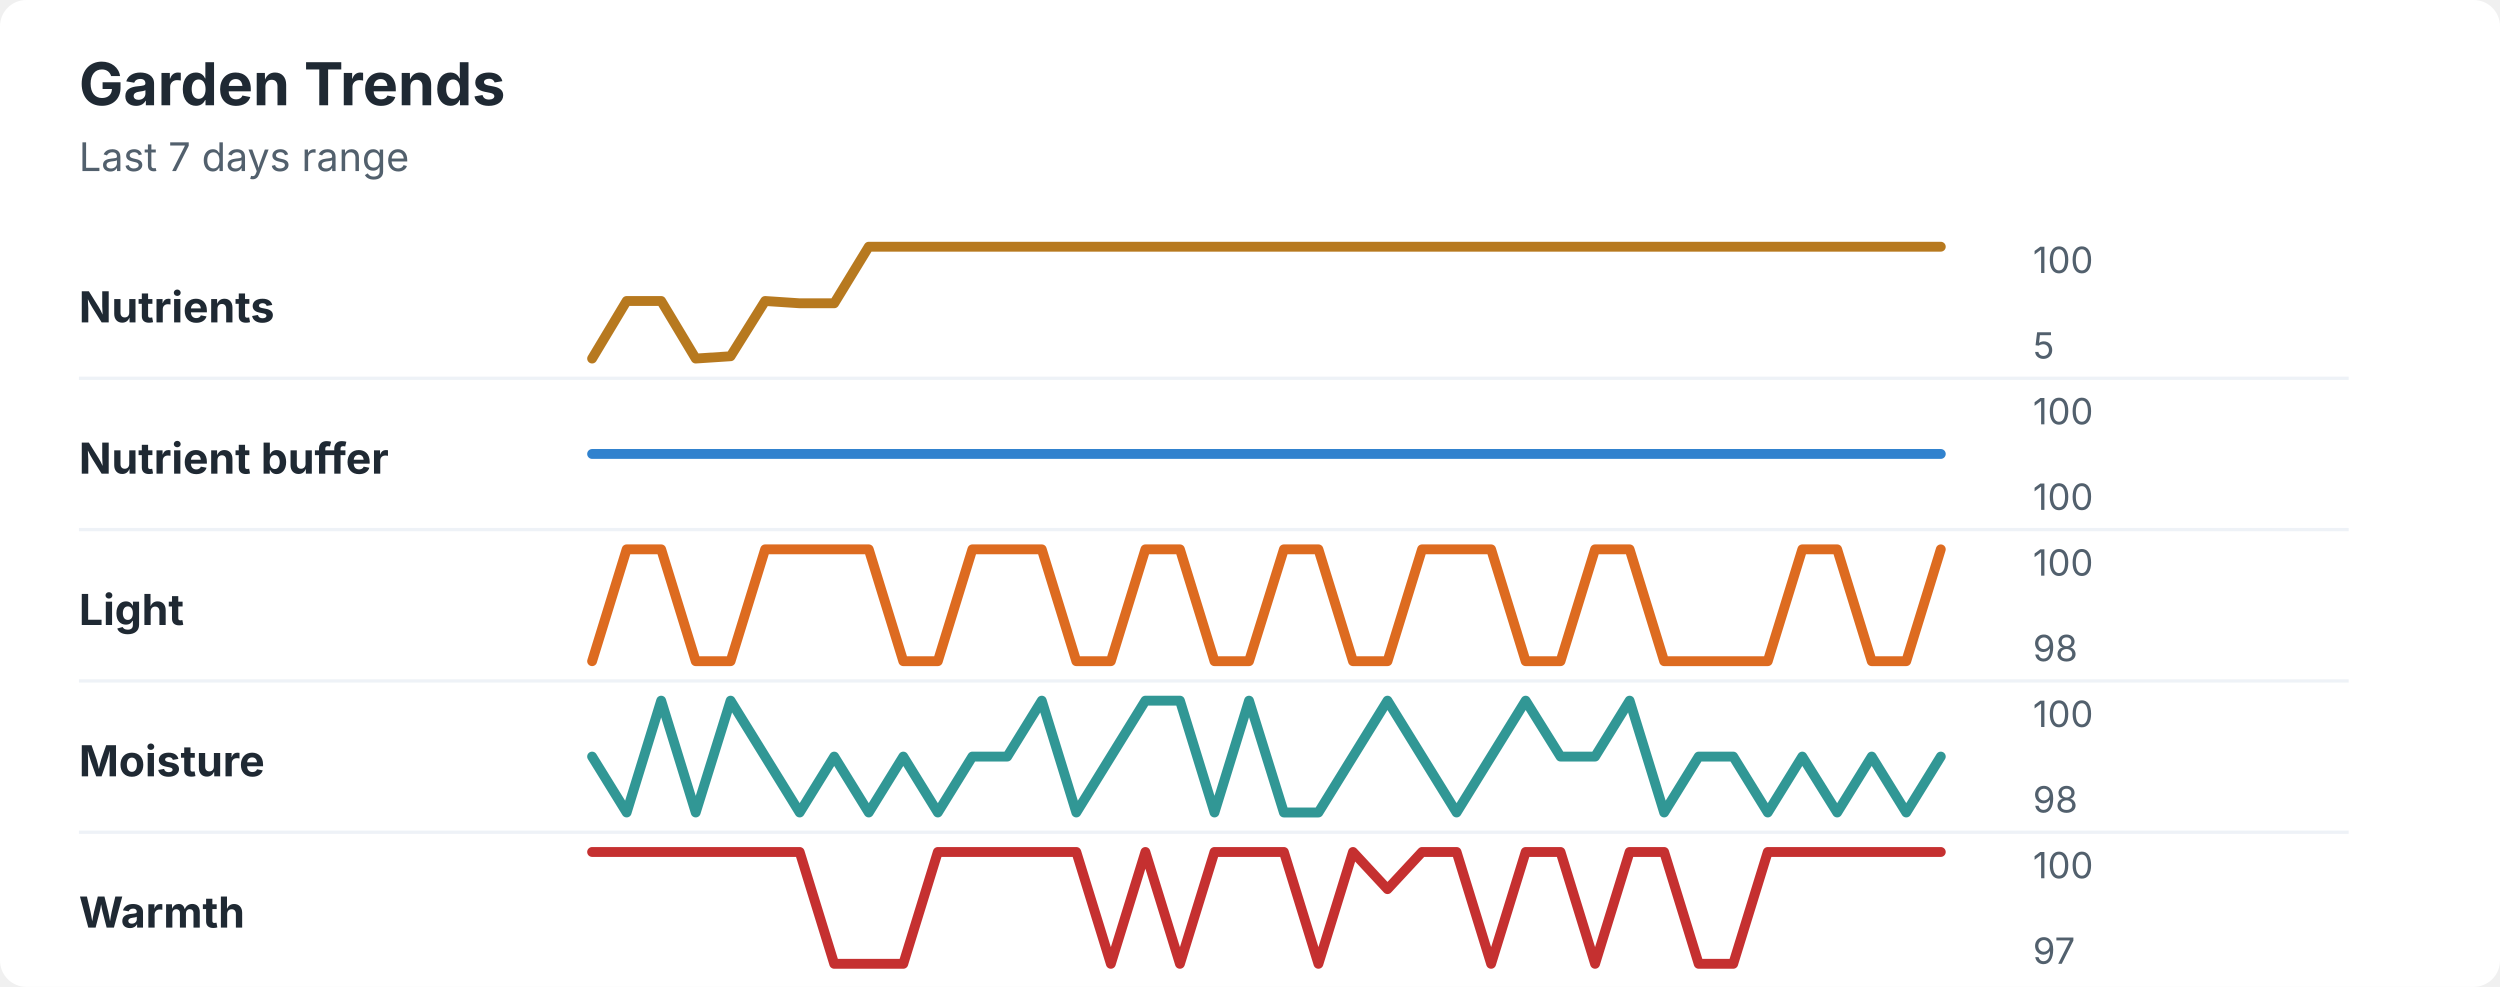
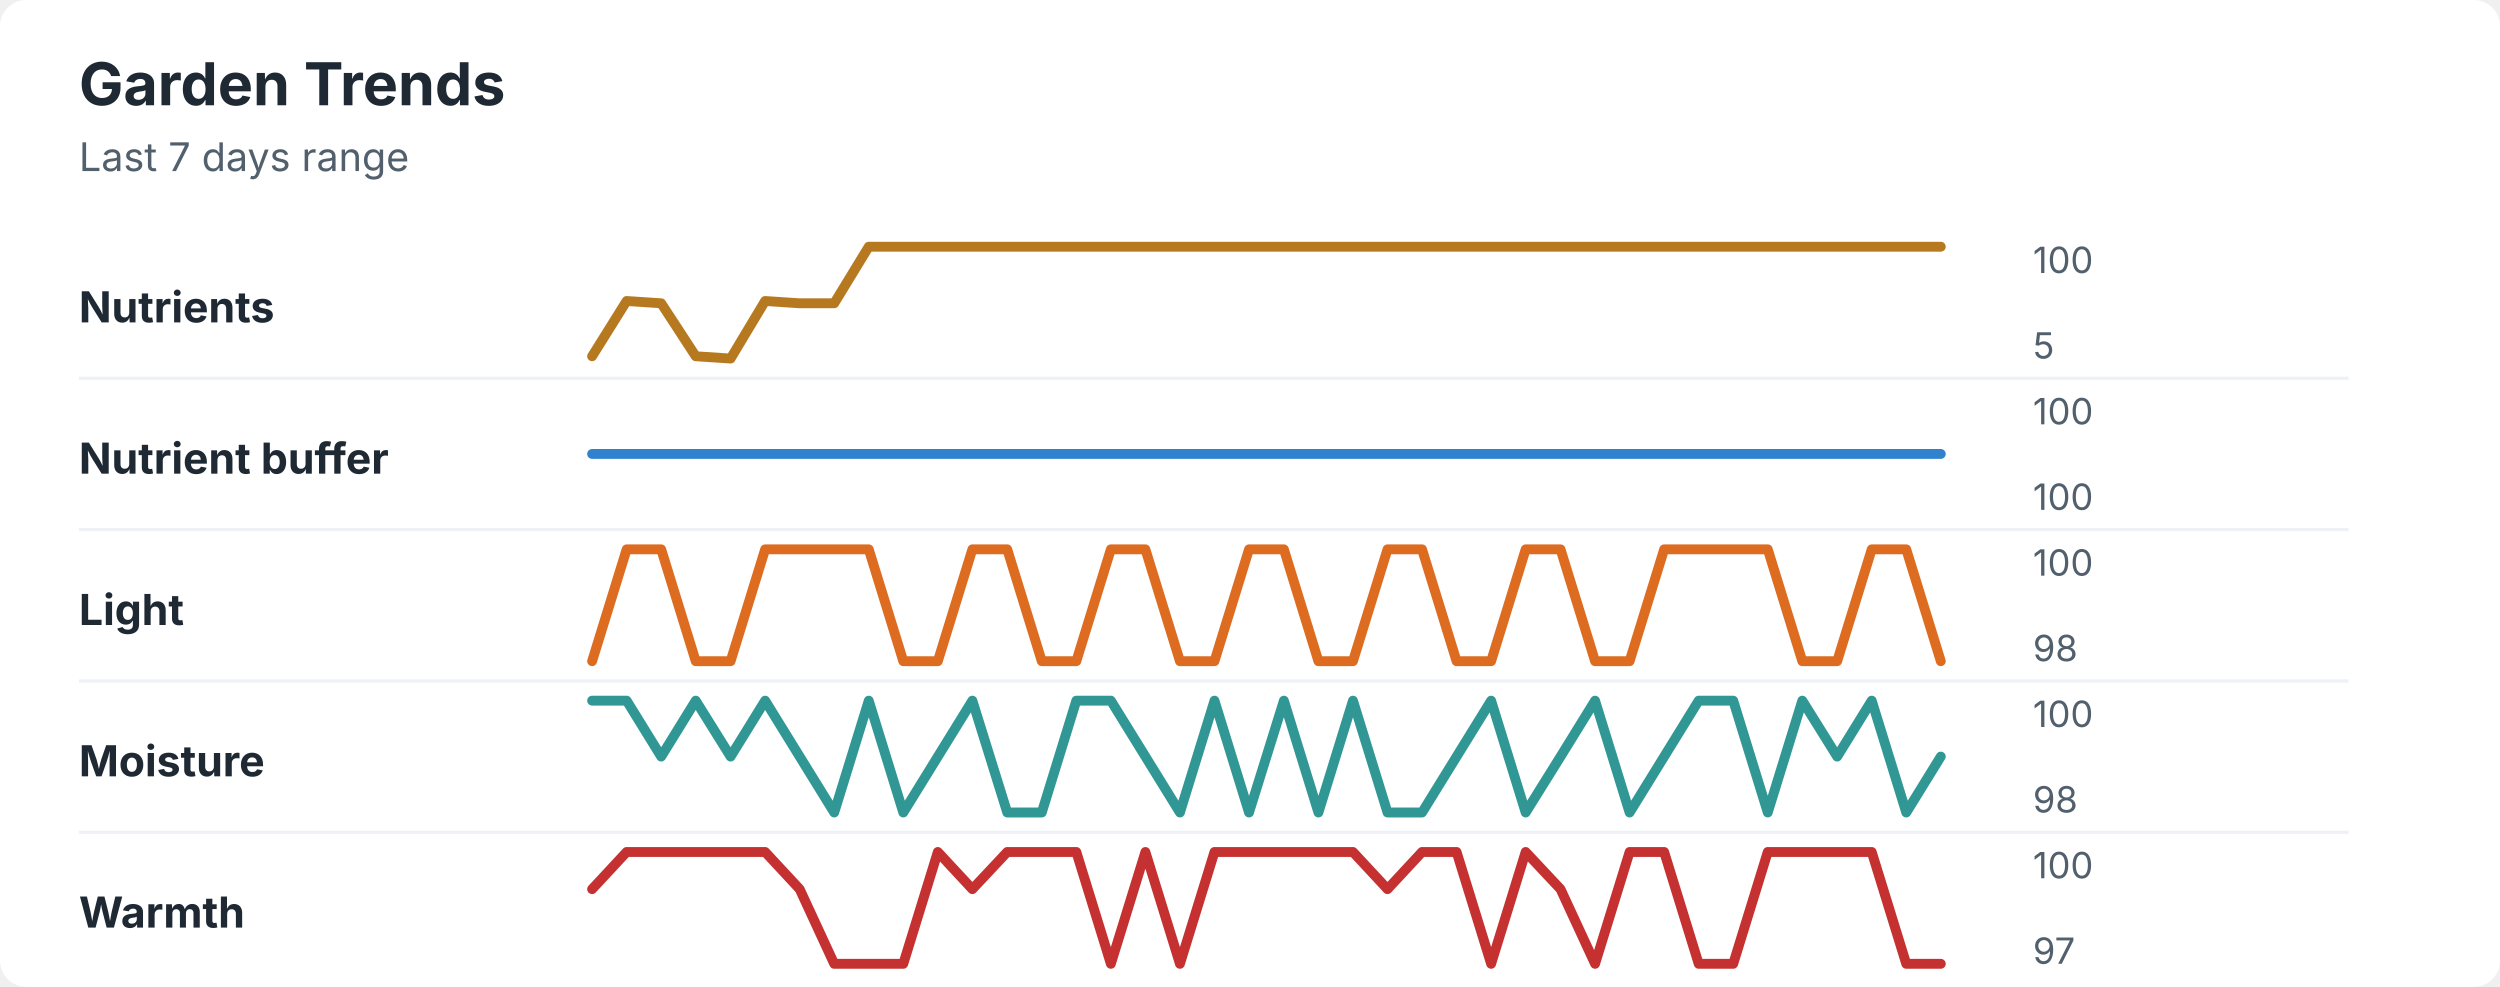
<svg xmlns="http://www.w3.org/2000/svg" width="760" height="300" viewBox="0 0 760 300" role="img" aria-labelledby="title desc">
  <rect width="760" height="300" rx="8" fill="#ffffff" />
  <style>
    text { font-family: -apple-system, BlinkMacSystemFont, "Segoe UI", sans-serif; }
    .title { font-size: 18px; font-weight: 700; fill: #1f2933; }
    .subtitle { font-size: 12px; fill: #52606d; }
    .label { font-size: 13px; font-weight: 650; fill: #1f2933; }
    .axis-value { font-size: 11px; fill: #52606d; }
    .separator { stroke: #eef2f7; stroke-width: 1; }
  </style>
  <text x="24" y="32" class="title">Garden Trends</text>
  <text x="24" y="52" class="subtitle">Last 7 days range</text>
  <text x="24" y="98" class="label">Nutrients</text>
-   <polyline points="180.0,109.0 190.5,91.5 201.0,91.5 211.5,109.0 222.1,108.3 232.6,91.5 243.1,92.2 253.6,92.2 264.1,75.0 274.6,75.0 285.1,75.0 295.6,75.0 306.2,75.0 316.7,75.0 327.2,75.0 337.7,75.0 348.2,75.0 358.7,75.0 369.2,75.0 379.7,75.0 390.3,75.0 400.8,75.0 411.3,75.0 421.8,75.0 432.3,75.0 442.8,75.0 453.3,75.0 463.8,75.0 474.4,75.0 484.9,75.0 495.4,75.0 505.9,75.0 516.4,75.0 526.9,75.0 537.4,75.0 547.9,75.0 558.5,75.0 569.0,75.0 579.5,75.0 590.0,75.0 " fill="none" stroke="#b7791f" stroke-width="3" stroke-linecap="round" stroke-linejoin="round" />
+   <polyline points="180.0,108.3 190.5,91.5 201.0,92.2 211.5,108.3 222.1,109.0 232.6,91.5 243.1,92.2 253.6,92.2 264.1,75.0 274.6,75.0 285.1,75.0 295.6,75.0 306.2,75.0 316.7,75.0 327.2,75.0 337.7,75.0 348.2,75.0 358.7,75.0 369.2,75.0 379.7,75.0 390.3,75.0 400.8,75.0 411.3,75.0 421.8,75.0 432.3,75.0 442.8,75.0 453.3,75.0 463.8,75.0 474.4,75.0 484.9,75.0 495.4,75.0 505.9,75.0 516.4,75.0 526.9,75.0 537.4,75.0 547.9,75.0 558.5,75.0 569.0,75.0 579.5,75.0 590.0,75.0 " fill="none" stroke="#b7791f" stroke-width="3" stroke-linecap="round" stroke-linejoin="round" />
  <text x="618" y="83" class="axis-value">100</text>
  <text x="618" y="109" class="axis-value">5</text>
  <line x1="24" y1="115.0" x2="714" y2="115.0" class="separator" />
  <text x="24" y="144" class="label">Nutrient buffer</text>
  <polyline points="180.0,138.0 190.5,138.0 201.0,138.0 211.5,138.0 222.1,138.0 232.6,138.0 243.1,138.0 253.6,138.0 264.1,138.0 274.6,138.0 285.1,138.0 295.6,138.0 306.2,138.0 316.7,138.0 327.2,138.0 337.7,138.0 348.2,138.0 358.7,138.0 369.2,138.0 379.7,138.0 390.3,138.0 400.8,138.0 411.3,138.0 421.8,138.0 432.3,138.0 442.8,138.0 453.3,138.0 463.8,138.0 474.4,138.0 484.9,138.0 495.4,138.0 505.9,138.0 516.4,138.0 526.9,138.0 537.4,138.0 547.9,138.0 558.5,138.0 569.0,138.0 579.5,138.0 590.0,138.0 " fill="none" stroke="#3182ce" stroke-width="3" stroke-linecap="round" stroke-linejoin="round" />
  <text x="618" y="129" class="axis-value">100</text>
  <text x="618" y="155" class="axis-value">100</text>
  <line x1="24" y1="161.0" x2="714" y2="161.0" class="separator" />
  <text x="24" y="190" class="label">Light</text>
-   <polyline points="180.0,201.0 190.5,167.0 201.0,167.0 211.5,201.0 222.1,201.0 232.6,167.0 243.1,167.0 253.6,167.0 264.1,167.0 274.6,201.0 285.1,201.0 295.6,167.0 306.2,167.0 316.7,167.0 327.2,201.0 337.7,201.0 348.2,167.0 358.7,167.0 369.2,201.0 379.7,201.0 390.3,167.0 400.8,167.0 411.3,201.0 421.8,201.0 432.3,167.0 442.8,167.0 453.3,167.0 463.8,201.0 474.4,201.0 484.9,167.0 495.4,167.0 505.9,201.0 516.4,201.0 526.9,201.0 537.4,201.0 547.9,167.0 558.5,167.0 569.0,201.0 579.5,201.0 590.0,167.0 " fill="none" stroke="#dd6b20" stroke-width="3" stroke-linecap="round" stroke-linejoin="round" />
+   <polyline points="180.0,201.0 190.5,167.0 201.0,167.0 211.5,201.0 222.1,201.0 232.6,167.0 243.1,167.0 253.6,167.0 264.1,167.0 274.6,201.0 285.1,201.0 295.6,167.0 306.2,167.0 316.7,201.0 327.2,201.0 337.7,167.0 348.2,167.0 358.7,201.0 369.2,201.0 379.7,167.0 390.3,167.0 400.8,201.0 411.3,201.0 421.8,167.0 432.3,167.0 442.8,201.0 453.3,201.0 463.8,167.0 474.4,167.0 484.9,201.0 495.4,201.0 505.9,167.0 516.4,167.0 526.9,167.0 537.4,167.0 547.9,201.0 558.5,201.0 569.0,167.0 579.5,167.0 590.0,201.0 " fill="none" stroke="#dd6b20" stroke-width="3" stroke-linecap="round" stroke-linejoin="round" />
  <text x="618" y="175" class="axis-value">100</text>
  <text x="618" y="201" class="axis-value">98</text>
  <line x1="24" y1="207.0" x2="714" y2="207.0" class="separator" />
  <text x="24" y="236" class="label">Moisture</text>
-   <polyline points="180.0,230.0 190.5,247.0 201.0,213.0 211.5,247.0 222.1,213.0 232.6,230.0 243.1,247.0 253.6,230.0 264.1,247.0 274.6,230.0 285.1,247.0 295.6,230.0 306.2,230.0 316.7,213.0 327.2,247.0 337.7,230.0 348.2,213.0 358.7,213.0 369.2,247.0 379.7,213.0 390.3,247.0 400.8,247.0 411.3,230.0 421.8,213.0 432.3,230.0 442.8,247.0 453.3,230.0 463.8,213.0 474.4,230.0 484.9,230.0 495.4,213.0 505.9,247.0 516.4,230.0 526.9,230.0 537.4,247.0 547.9,230.0 558.5,247.0 569.0,230.0 579.5,247.0 590.0,230.0 " fill="none" stroke="#319795" stroke-width="3" stroke-linecap="round" stroke-linejoin="round" />
+   <polyline points="180.0,213.0 190.5,213.0 201.0,230.0 211.5,213.0 222.1,230.0 232.6,213.0 243.1,230.0 253.6,247.0 264.1,213.0 274.6,247.0 285.1,230.0 295.6,213.0 306.2,247.0 316.7,247.0 327.2,213.0 337.7,213.0 348.2,230.0 358.7,247.0 369.2,213.0 379.7,247.0 390.3,213.0 400.8,247.0 411.3,213.0 421.8,247.0 432.3,247.0 442.8,230.0 453.3,213.0 463.8,247.0 474.4,230.0 484.9,213.0 495.4,247.0 505.9,230.0 516.4,213.0 526.9,213.0 537.4,247.0 547.9,213.0 558.5,230.0 569.0,213.0 579.5,247.0 590.0,230.0 " fill="none" stroke="#319795" stroke-width="3" stroke-linecap="round" stroke-linejoin="round" />
  <text x="618" y="221" class="axis-value">100</text>
  <text x="618" y="247" class="axis-value">98</text>
  <line x1="24" y1="253.0" x2="714" y2="253.0" class="separator" />
  <text x="24" y="282" class="label">Warmth</text>
-   <polyline points="180.0,259.0 190.5,259.0 201.0,259.0 211.5,259.0 222.1,259.0 232.6,259.0 243.1,259.0 253.6,293.0 264.1,293.0 274.6,293.0 285.1,259.0 295.6,259.0 306.2,259.0 316.7,259.0 327.2,259.0 337.7,293.0 348.2,259.0 358.7,293.0 369.2,259.0 379.7,259.0 390.3,259.0 400.8,293.0 411.3,259.0 421.8,270.3 432.3,259.0 442.8,259.0 453.3,293.0 463.8,259.0 474.4,259.0 484.9,293.0 495.4,259.0 505.9,259.0 516.4,293.0 526.9,293.0 537.4,259.0 547.9,259.0 558.5,259.0 569.0,259.0 579.5,259.0 590.0,259.0 " fill="none" stroke="#c53030" stroke-width="3" stroke-linecap="round" stroke-linejoin="round" />
+   <polyline points="180.0,270.3 190.5,259.0 201.0,259.0 211.5,259.0 222.1,259.0 232.6,259.0 243.1,270.3 253.6,293.0 264.1,293.0 274.6,293.0 285.1,259.0 295.6,270.3 306.2,259.0 316.7,259.0 327.2,259.0 337.7,293.0 348.2,259.0 358.7,293.0 369.2,259.0 379.7,259.0 390.3,259.0 400.8,259.0 411.3,259.0 421.8,270.3 432.3,259.0 442.8,259.0 453.3,293.0 463.8,259.0 474.4,270.3 484.9,293.0 495.4,259.0 505.9,259.0 516.4,293.0 526.9,293.0 537.4,259.0 547.9,259.0 558.5,259.0 569.0,259.0 579.5,293.0 590.0,293.0 " fill="none" stroke="#c53030" stroke-width="3" stroke-linecap="round" stroke-linejoin="round" />
  <text x="618" y="267" class="axis-value">100</text>
  <text x="618" y="293" class="axis-value">97</text>
</svg>
